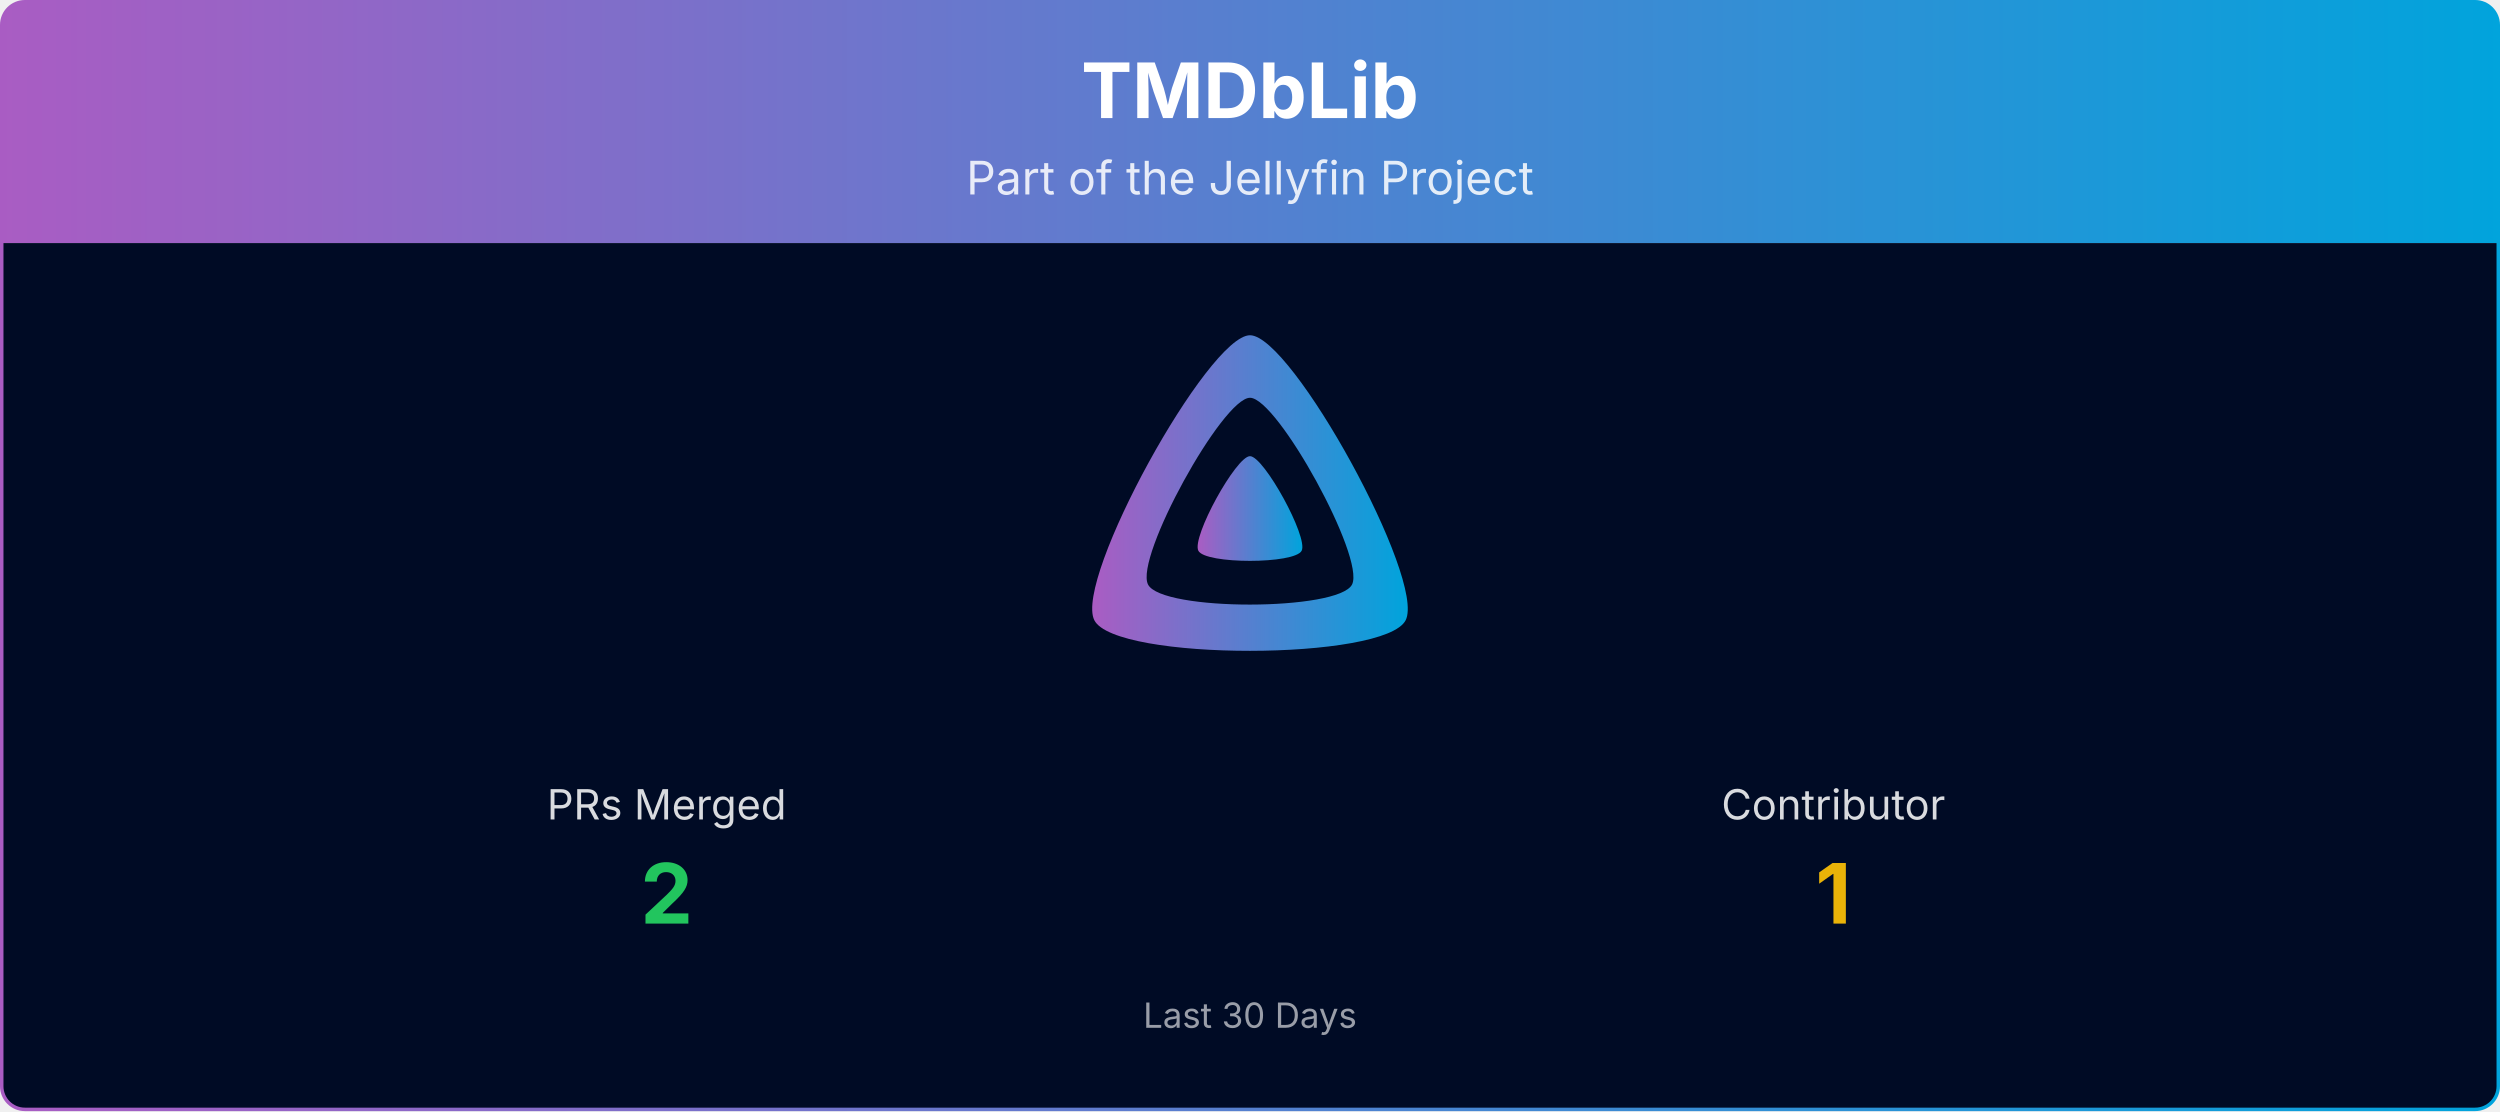
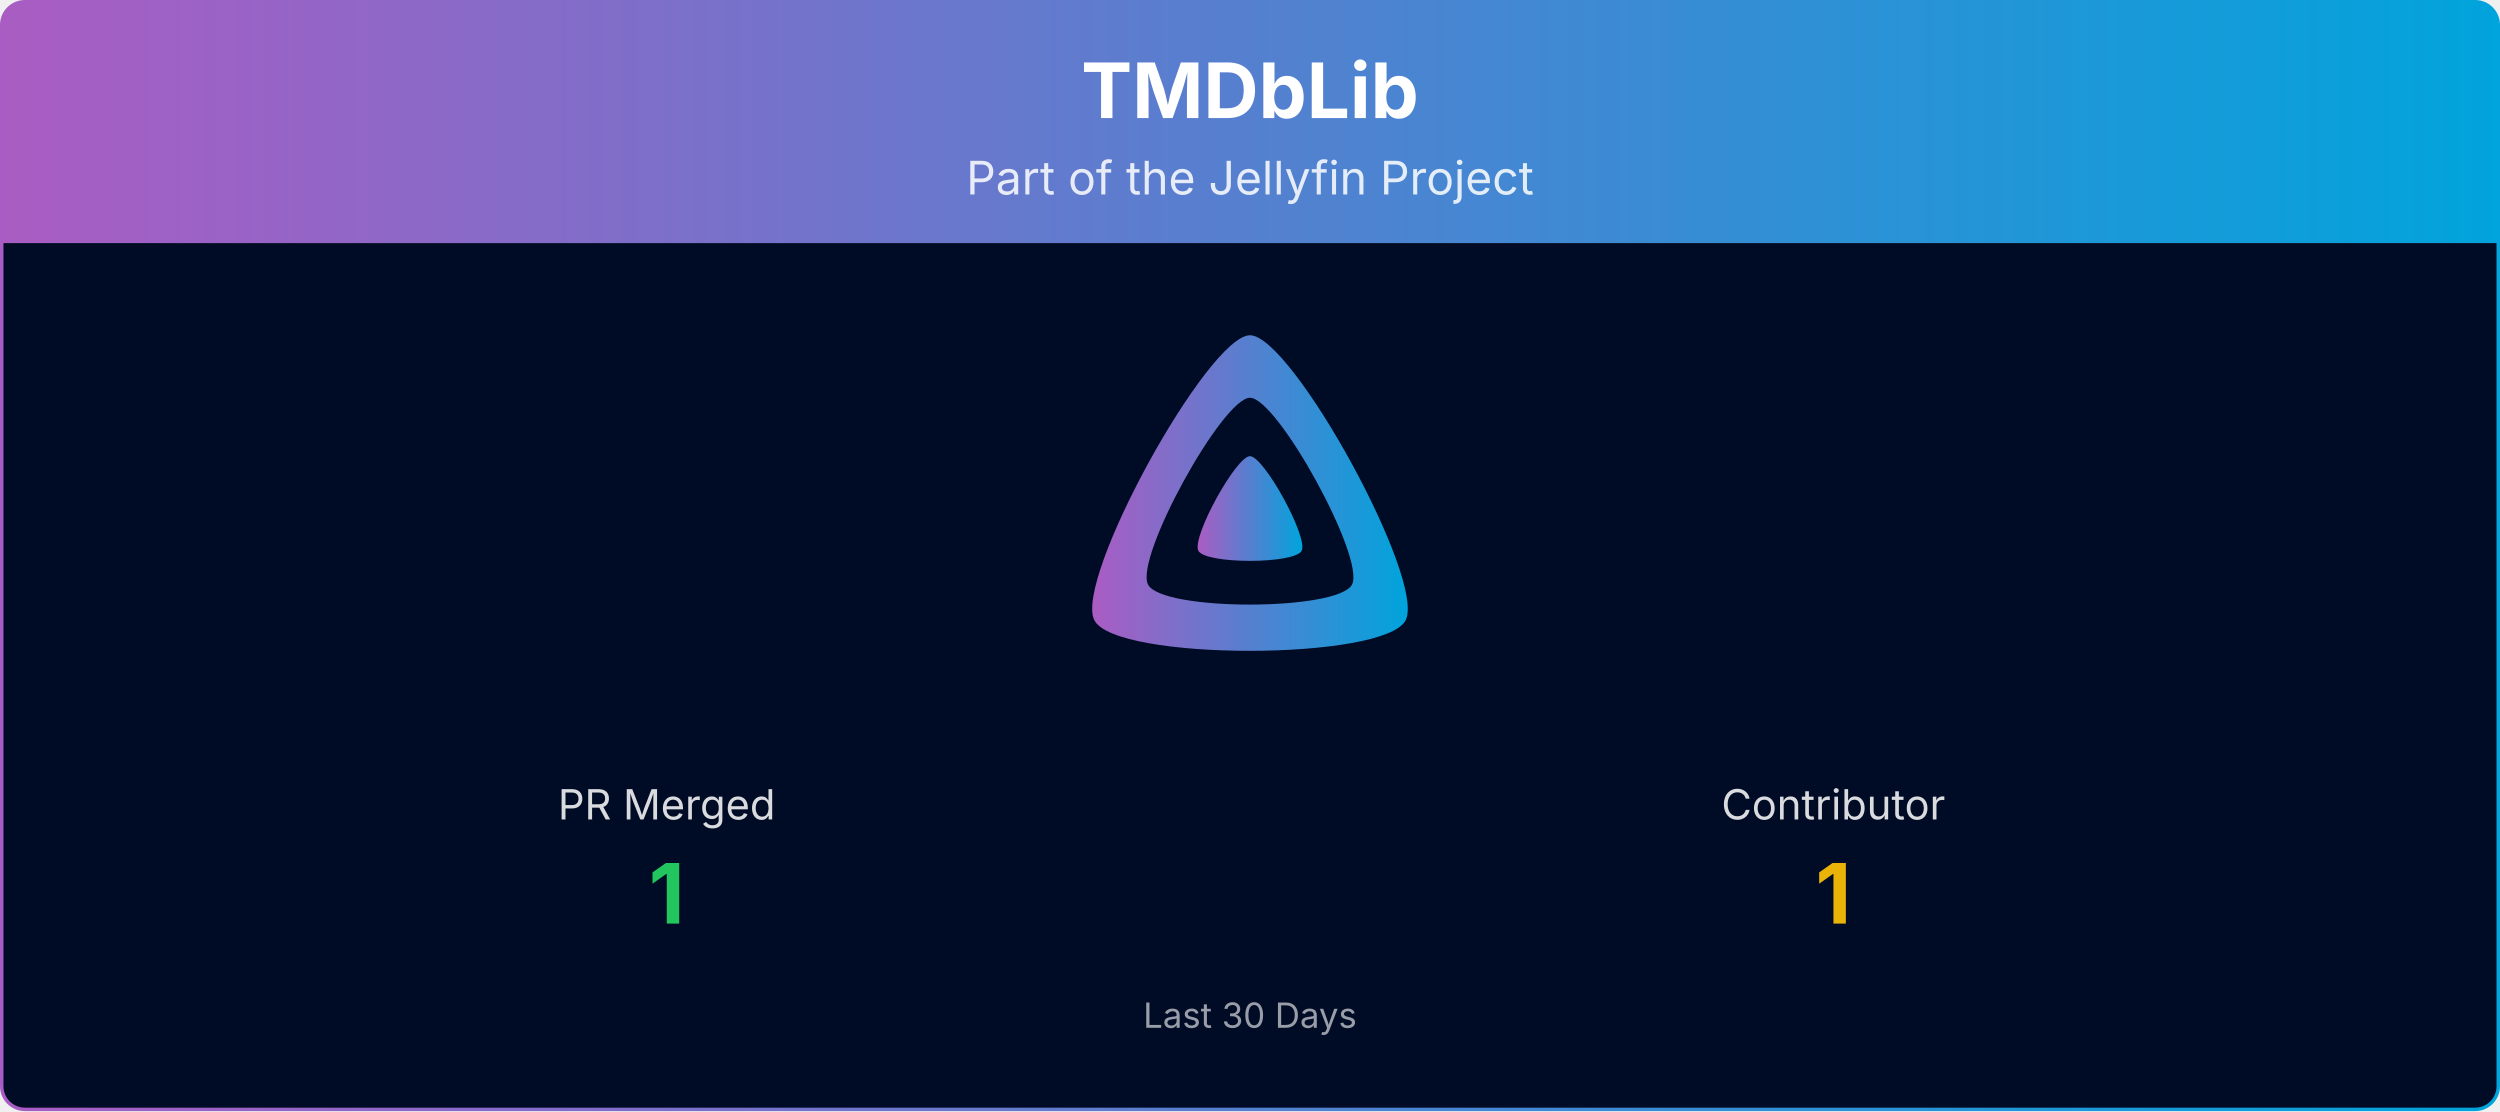
<svg xmlns="http://www.w3.org/2000/svg" viewBox="0 0 1080 480" width="100%" role="img" aria-label="TMDbLib">
  <defs>
    <linearGradient id="banner-tmdblib-grad" x1="0" y1="0" x2="1" y2="0">
      <stop offset="0%" stop-color="#AA5CC3" />
      <stop offset="100%" stop-color="#00A4DC" />
    </linearGradient>
    <clipPath id="banner-tmdblib-grad-clip">
      <rect x="0.75" y="0.75" width="1078.5" height="478.5" rx="10" ry="10" />
    </clipPath>
  </defs>
  <g clip-path="url(#banner-tmdblib-grad-clip)">
    <path d="M0.75,10.75 A10.0,10.0 0 0 1 10.75,0.75 L1069.25,0.75 A10.0,10.0 0 0 1 1079.25,10.75 L1079.25,105.00 L0.75,105.00 Z" fill="url(#banner-tmdblib-grad)" />
    <text x="540.0" y="51" text-anchor="middle" font-size="33" font-weight="700" font-family="Plus Jakarta Sans, system-ui, -apple-system, Segoe UI, sans-serif" fill="#ffffff">TMDbLib</text>
    <text x="540.0" y="84" text-anchor="middle" font-size="20" font-family="Plus Jakarta Sans, system-ui, -apple-system, Segoe UI, sans-serif" fill="#ffffff" opacity="0.85">Part of the Jellyfin Project</text>
    <rect x="0.75" y="105" width="1078.5" height="374.25" fill="#000b25" />
    <g transform="translate(465.00,138.00) scale(0.29297)">
      <path fill="url(#banner-tmdblib-grad)" fill-rule="evenodd" d="M256,23.3c-61.6,0-259.8,359.4-229.6,420.1s429.3,60,459.2,0S317.6,23.3,256,23.3zM406.5,390.8c-19.6,39.3-281.1,39.8-300.9,0s110.1-275.3,150.4-275.3S426.1,351.4,406.5,390.8z" />
      <path fill="url(#banner-tmdblib-grad)" d="M256,201.6c-20.4,0-86.2,119.3-76.2,139.4s142.5,19.9,152.4,0S276.5,201.6,256,201.6z" />
    </g>
-     <text x="288.0" y="354.0" text-anchor="middle" font-size="18" font-family="Plus Jakarta Sans, system-ui, -apple-system, Segoe UI, sans-serif" fill="#ffffff" opacity="0.85">PRs Merged</text>
-     <text x="288.0" y="399.0" text-anchor="middle" font-size="36" font-weight="700" font-family="Plus Jakarta Sans, system-ui, -apple-system, Segoe UI, sans-serif" fill="#22c55e">2</text>
+     <text x="288.0" y="354.0" text-anchor="middle" font-size="18" font-family="Plus Jakarta Sans, system-ui, -apple-system, Segoe UI, sans-serif" fill="#ffffff" opacity="0.85">PR Merged</text>
+     <text x="288.0" y="399.0" text-anchor="middle" font-size="36" font-weight="700" font-family="Plus Jakarta Sans, system-ui, -apple-system, Segoe UI, sans-serif" fill="#22c55e">1</text>
    <text x="792.0" y="354.0" text-anchor="middle" font-size="18" font-family="Plus Jakarta Sans, system-ui, -apple-system, Segoe UI, sans-serif" fill="#ffffff" opacity="0.85">Contributor</text>
    <text x="792.0" y="399.0" text-anchor="middle" font-size="36" font-weight="700" font-family="Plus Jakarta Sans, system-ui, -apple-system, Segoe UI, sans-serif" fill="#eab308">1</text>
    <text x="540.0" y="444.0" text-anchor="middle" font-size="15" font-family="Plus Jakarta Sans, system-ui, -apple-system, Segoe UI, sans-serif" fill="#ffffff" opacity="0.6">Last 30 Days</text>
  </g>
  <rect x="0.75" y="0.75" width="1078.5" height="478.5" rx="10" ry="10" fill="none" stroke="url(#banner-tmdblib-grad)" stroke-width="1.5" />
</svg>
